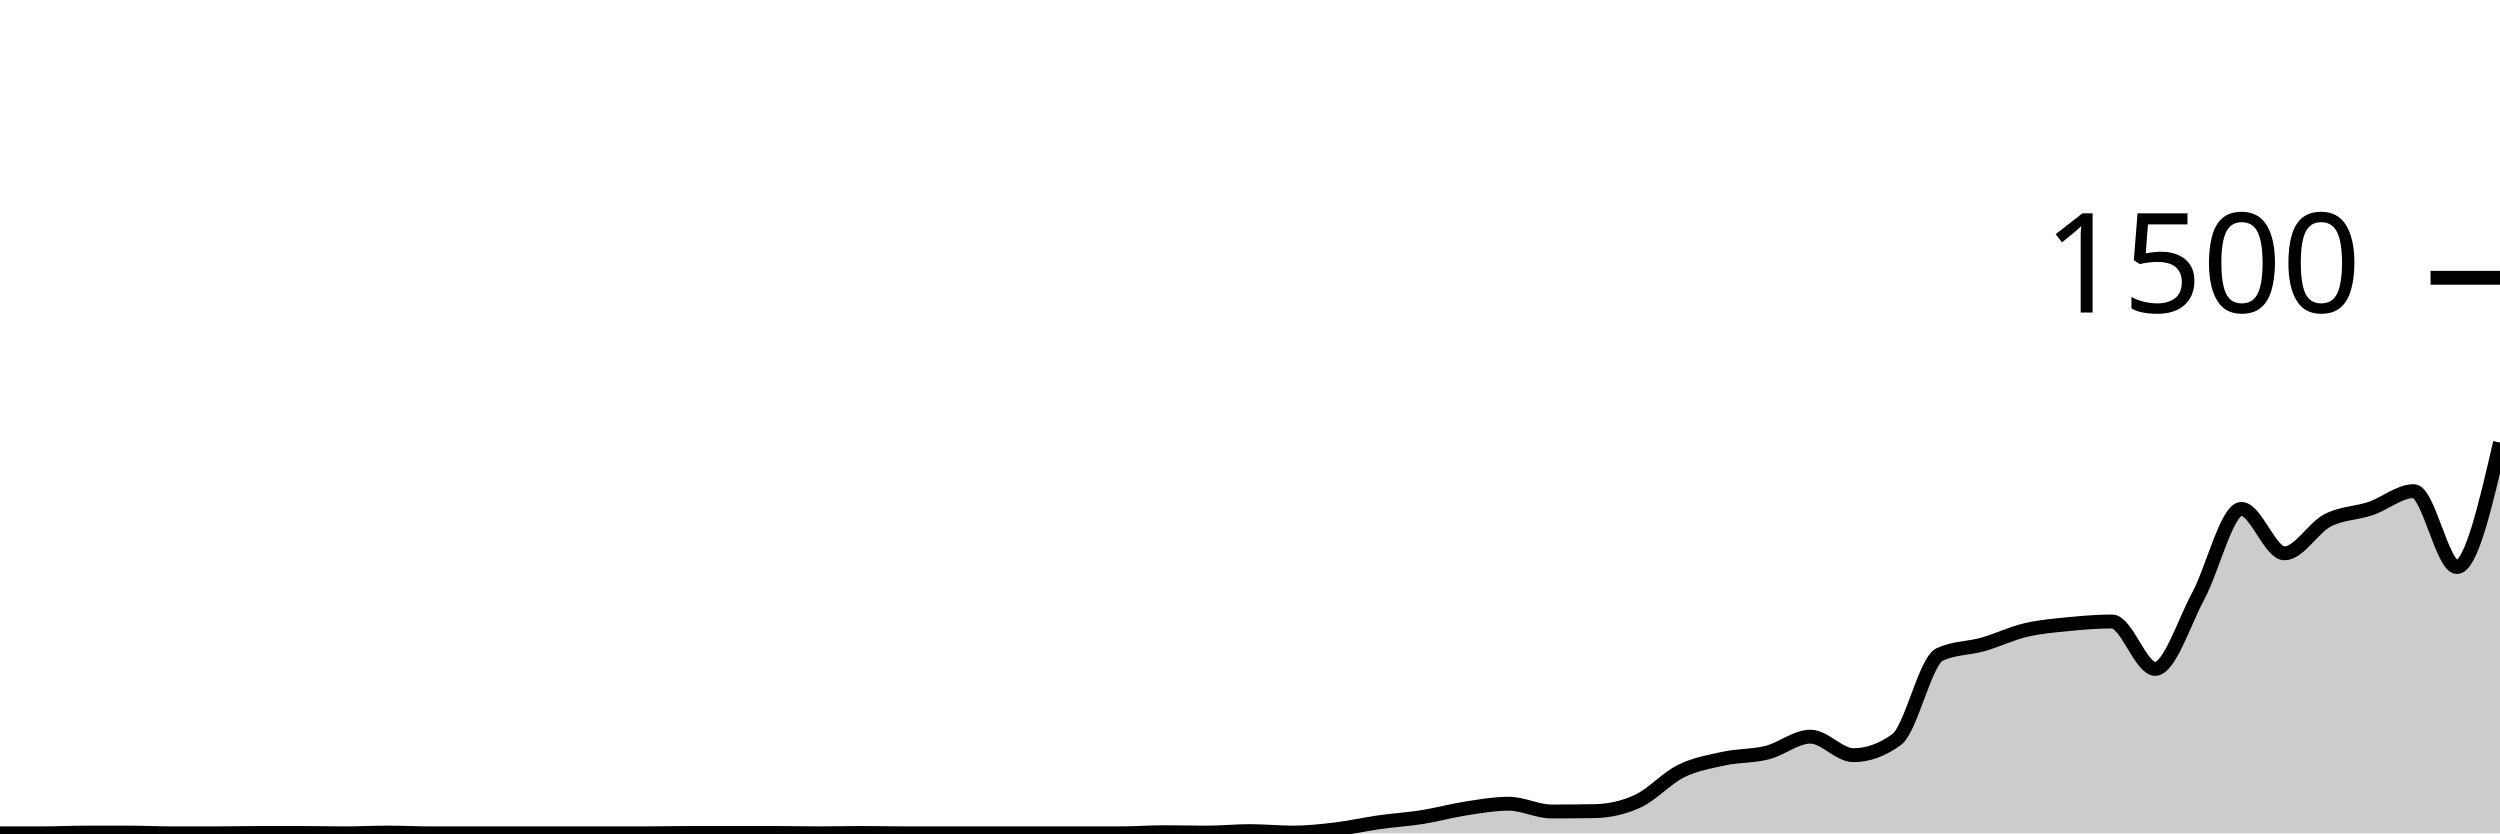
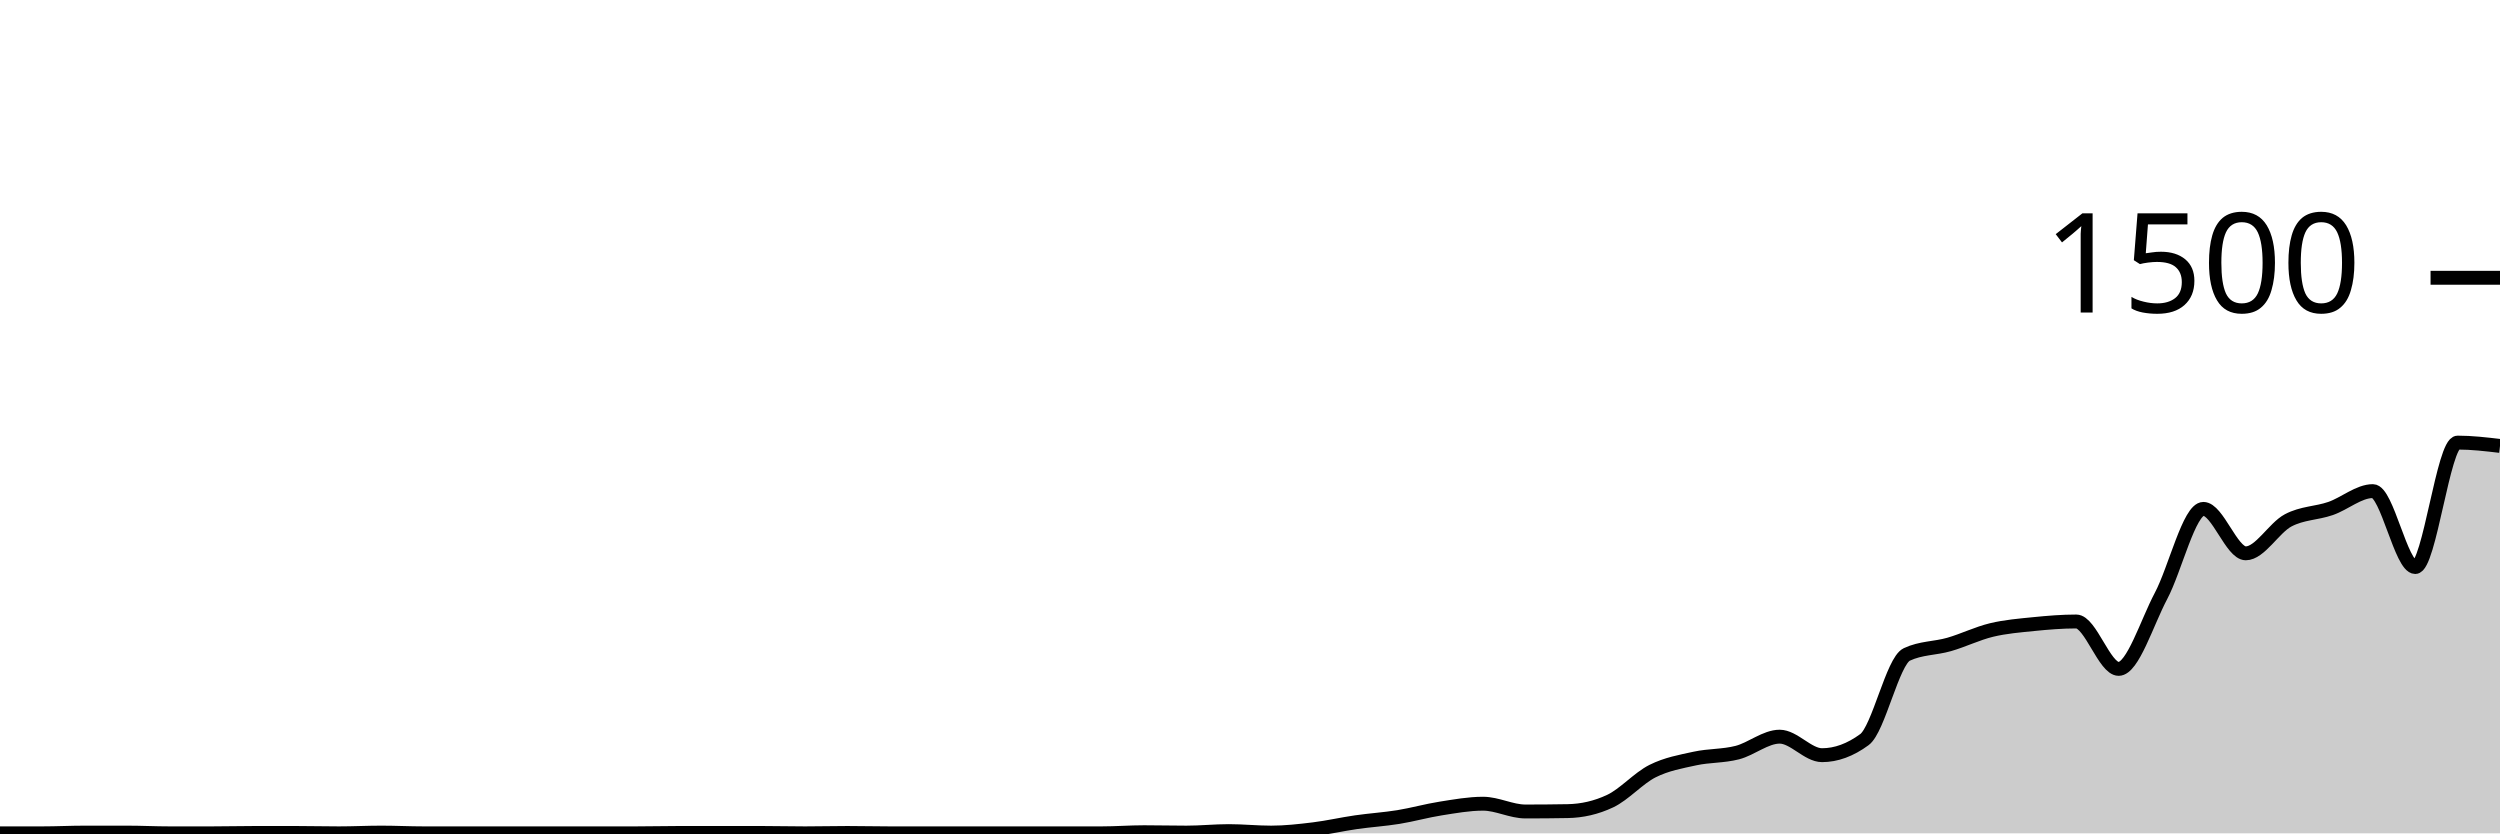
<svg xmlns="http://www.w3.org/2000/svg" viewBox="0 0 180 60">
  <g transform="translate(0,20)">
-     <path class="area" fill="rgba(0, 0, 0, 0.2)" d="M0,40C1.034,40,2.069,40,3.103,40C4.138,40,5.172,39.947,6.207,39.947C7.241,39.947,8.276,39.947,9.31,39.947C10.345,39.947,11.379,40,12.414,40C13.448,40,14.483,40,15.517,40C16.552,40,17.586,39.973,18.621,39.973C19.655,39.973,20.69,39.973,21.724,39.973C22.759,39.973,23.793,40,24.828,40C25.862,40,26.897,39.947,27.931,39.947C28.966,39.947,30,40,31.034,40C32.069,40,33.103,40,34.138,40C35.172,40,36.207,40,37.241,40C38.276,40,39.31,40,40.345,40C41.379,40,42.414,40,43.448,40C44.483,40,45.517,40,46.552,40C47.586,40,48.621,39.973,49.655,39.973C50.69,39.973,51.724,39.973,52.759,39.973C53.793,39.973,54.828,39.973,55.862,39.973C56.897,39.973,57.931,40,58.966,40C60,40,61.034,39.973,62.069,39.973C63.103,39.973,64.138,40,65.172,40C66.207,40,67.241,40,68.276,40C69.31,40,70.345,40,71.379,40C72.414,40,73.448,40,74.483,40C75.517,40,76.552,40,77.586,40C78.621,40,79.655,40,80.69,40C81.724,40,82.759,39.92,83.793,39.92C84.828,39.92,85.862,39.947,86.897,39.947C87.931,39.947,88.966,39.84,90,39.84C91.034,39.84,92.069,39.947,93.103,39.947C94.138,39.947,95.172,39.831,96.207,39.707C97.241,39.582,98.276,39.347,99.31,39.2C100.345,39.053,101.379,38.991,102.414,38.827C103.448,38.662,104.483,38.373,105.517,38.213C106.552,38.053,107.586,37.867,108.621,37.867C109.655,37.867,110.69,38.427,111.724,38.427C112.759,38.427,113.793,38.418,114.828,38.4C115.862,38.382,116.897,38.16,117.931,37.68C118.966,37.2,120,36.031,121.034,35.52C122.069,35.009,123.103,34.836,124.138,34.613C125.172,34.391,126.207,34.449,127.241,34.187C128.276,33.924,129.31,33.04,130.345,33.04C131.379,33.04,132.414,34.373,133.448,34.373C134.483,34.373,135.517,34,136.552,33.253C137.586,32.507,138.621,27.6,139.655,27.12C140.69,26.64,141.724,26.693,142.759,26.4C143.793,26.107,144.828,25.604,145.862,25.36C146.897,25.116,147.931,25.036,148.966,24.933C150,24.831,151.034,24.747,152.069,24.747C153.103,24.747,154.138,28.16,155.172,28.16C156.207,28.16,157.241,24.827,158.276,22.907C159.31,20.987,160.345,16.64,161.379,16.64C162.414,16.64,163.448,19.84,164.483,19.84C165.517,19.84,166.552,18.004,167.586,17.467C168.621,16.929,169.655,16.964,170.69,16.613C171.724,16.262,172.759,15.36,173.793,15.36C174.828,15.36,175.862,20.827,176.897,20.827C177.931,20.827,178.966,16.347,180,11.867L180,40C178.966,40,177.931,40,176.897,40C175.862,40,174.828,40,173.793,40C172.759,40,171.724,40,170.69,40C169.655,40,168.621,40,167.586,40C166.552,40,165.517,40,164.483,40C163.448,40,162.414,40,161.379,40C160.345,40,159.31,40,158.276,40C157.241,40,156.207,40,155.172,40C154.138,40,153.103,40,152.069,40C151.034,40,150,40,148.966,40C147.931,40,146.897,40,145.862,40C144.828,40,143.793,40,142.759,40C141.724,40,140.69,40,139.655,40C138.621,40,137.586,40,136.552,40C135.517,40,134.483,40,133.448,40C132.414,40,131.379,40,130.345,40C129.31,40,128.276,40,127.241,40C126.207,40,125.172,40,124.138,40C123.103,40,122.069,40,121.034,40C120,40,118.966,40,117.931,40C116.897,40,115.862,40,114.828,40C113.793,40,112.759,40,111.724,40C110.69,40,109.655,40,108.621,40C107.586,40,106.552,40,105.517,40C104.483,40,103.448,40,102.414,40C101.379,40,100.345,40,99.31,40C98.276,40,97.241,40,96.207,40C95.172,40,94.138,40,93.103,40C92.069,40,91.034,40,90,40C88.966,40,87.931,40,86.897,40C85.862,40,84.828,40,83.793,40C82.759,40,81.724,40,80.69,40C79.655,40,78.621,40,77.586,40C76.552,40,75.517,40,74.483,40C73.448,40,72.414,40,71.379,40C70.345,40,69.31,40,68.276,40C67.241,40,66.207,40,65.172,40C64.138,40,63.103,40,62.069,40C61.034,40,60,40,58.966,40C57.931,40,56.897,40,55.862,40C54.828,40,53.793,40,52.759,40C51.724,40,50.69,40,49.655,40C48.621,40,47.586,40,46.552,40C45.517,40,44.483,40,43.448,40C42.414,40,41.379,40,40.345,40C39.31,40,38.276,40,37.241,40C36.207,40,35.172,40,34.138,40C33.103,40,32.069,40,31.034,40C30,40,28.966,40,27.931,40C26.897,40,25.862,40,24.828,40C23.793,40,22.759,40,21.724,40C20.69,40,19.655,40,18.621,40C17.586,40,16.552,40,15.517,40C14.483,40,13.448,40,12.414,40C11.379,40,10.345,40,9.31,40C8.276,40,7.241,40,6.207,40C5.172,40,4.138,40,3.103,40C2.069,40,1.034,40,0,40Z" />
-     <path class="line" stroke="black" fill="none" d="M0,40C1.034,40,2.069,40,3.103,40C4.138,40,5.172,39.947,6.207,39.947C7.241,39.947,8.276,39.947,9.31,39.947C10.345,39.947,11.379,40,12.414,40C13.448,40,14.483,40,15.517,40C16.552,40,17.586,39.973,18.621,39.973C19.655,39.973,20.69,39.973,21.724,39.973C22.759,39.973,23.793,40,24.828,40C25.862,40,26.897,39.947,27.931,39.947C28.966,39.947,30,40,31.034,40C32.069,40,33.103,40,34.138,40C35.172,40,36.207,40,37.241,40C38.276,40,39.31,40,40.345,40C41.379,40,42.414,40,43.448,40C44.483,40,45.517,40,46.552,40C47.586,40,48.621,39.973,49.655,39.973C50.69,39.973,51.724,39.973,52.759,39.973C53.793,39.973,54.828,39.973,55.862,39.973C56.897,39.973,57.931,40,58.966,40C60,40,61.034,39.973,62.069,39.973C63.103,39.973,64.138,40,65.172,40C66.207,40,67.241,40,68.276,40C69.31,40,70.345,40,71.379,40C72.414,40,73.448,40,74.483,40C75.517,40,76.552,40,77.586,40C78.621,40,79.655,40,80.69,40C81.724,40,82.759,39.92,83.793,39.92C84.828,39.92,85.862,39.947,86.897,39.947C87.931,39.947,88.966,39.84,90,39.84C91.034,39.84,92.069,39.947,93.103,39.947C94.138,39.947,95.172,39.831,96.207,39.707C97.241,39.582,98.276,39.347,99.31,39.2C100.345,39.053,101.379,38.991,102.414,38.827C103.448,38.662,104.483,38.373,105.517,38.213C106.552,38.053,107.586,37.867,108.621,37.867C109.655,37.867,110.69,38.427,111.724,38.427C112.759,38.427,113.793,38.418,114.828,38.4C115.862,38.382,116.897,38.16,117.931,37.68C118.966,37.2,120,36.031,121.034,35.52C122.069,35.009,123.103,34.836,124.138,34.613C125.172,34.391,126.207,34.449,127.241,34.187C128.276,33.924,129.31,33.04,130.345,33.04C131.379,33.04,132.414,34.373,133.448,34.373C134.483,34.373,135.517,34,136.552,33.253C137.586,32.507,138.621,27.6,139.655,27.12C140.69,26.64,141.724,26.693,142.759,26.4C143.793,26.107,144.828,25.604,145.862,25.36C146.897,25.116,147.931,25.036,148.966,24.933C150,24.831,151.034,24.747,152.069,24.747C153.103,24.747,154.138,28.16,155.172,28.16C156.207,28.16,157.241,24.827,158.276,22.907C159.31,20.987,160.345,16.64,161.379,16.64C162.414,16.64,163.448,19.84,164.483,19.84C165.517,19.84,166.552,18.004,167.586,17.467C168.621,16.929,169.655,16.964,170.69,16.613C171.724,16.262,172.759,15.36,173.793,15.36C174.828,15.36,175.862,20.827,176.897,20.827C177.931,20.827,178.966,16.347,180,11.867" />
+     <path class="area" fill="rgba(0, 0, 0, 0.2)" d="M0,40C1.017,40,2.034,40,3.051,40C4.068,40,5.085,39.947,6.102,39.947C7.119,39.947,8.136,39.947,9.153,39.947C10.169,39.947,11.186,40,12.203,40C13.22,40,14.237,40,15.254,40C16.271,40,17.288,39.973,18.305,39.973C19.322,39.973,20.339,39.973,21.356,39.973C22.373,39.973,23.39,40,24.407,40C25.424,40,26.441,39.947,27.458,39.947C28.475,39.947,29.492,40,30.508,40C31.525,40,32.542,40,33.559,40C34.576,40,35.593,40,36.61,40C37.627,40,38.644,40,39.661,40C40.678,40,41.695,40,42.712,40C43.729,40,44.746,40,45.763,40C46.78,40,47.797,39.973,48.814,39.973C49.831,39.973,50.847,39.973,51.864,39.973C52.881,39.973,53.898,39.973,54.915,39.973C55.932,39.973,56.949,40,57.966,40C58.983,40,60,39.973,61.017,39.973C62.034,39.973,63.051,40,64.068,40C65.085,40,66.102,40,67.119,40C68.136,40,69.153,40,70.169,40C71.186,40,72.203,40,73.22,40C74.237,40,75.254,40,76.271,40C77.288,40,78.305,40,79.322,40C80.339,40,81.356,39.92,82.373,39.92C83.39,39.92,84.407,39.947,85.424,39.947C86.441,39.947,87.458,39.84,88.475,39.84C89.492,39.84,90.508,39.947,91.525,39.947C92.542,39.947,93.559,39.831,94.576,39.707C95.593,39.582,96.61,39.347,97.627,39.2C98.644,39.053,99.661,38.991,100.678,38.827C101.695,38.662,102.712,38.373,103.729,38.213C104.746,38.053,105.763,37.867,106.78,37.867C107.797,37.867,108.814,38.427,109.831,38.427C110.847,38.427,111.864,38.418,112.881,38.4C113.898,38.382,114.915,38.16,115.932,37.68C116.949,37.2,117.966,36.031,118.983,35.52C120,35.009,121.017,34.836,122.034,34.613C123.051,34.391,124.068,34.449,125.085,34.187C126.102,33.924,127.119,33.04,128.136,33.04C129.153,33.04,130.169,34.373,131.186,34.373C132.203,34.373,133.22,34,134.237,33.253C135.254,32.507,136.271,27.6,137.288,27.12C138.305,26.64,139.322,26.693,140.339,26.4C141.356,26.107,142.373,25.604,143.39,25.36C144.407,25.116,145.424,25.036,146.441,24.933C147.458,24.831,148.475,24.747,149.492,24.747C150.508,24.747,151.525,28.16,152.542,28.16C153.559,28.16,154.576,24.827,155.593,22.907C156.61,20.987,157.627,16.64,158.644,16.64C159.661,16.64,160.678,19.84,161.695,19.84C162.712,19.84,163.729,18.004,164.746,17.467C165.763,16.929,166.78,16.964,167.797,16.613C168.814,16.262,169.831,15.36,170.847,15.36C171.864,15.36,172.881,20.827,173.898,20.827C174.915,20.827,175.932,11.867,176.949,11.867C177.966,11.867,178.983,11.987,180,12.107L180,40C178.983,40,177.966,40,176.949,40C175.932,40,174.915,40,173.898,40C172.881,40,171.864,40,170.847,40C169.831,40,168.814,40,167.797,40C166.78,40,165.763,40,164.746,40C163.729,40,162.712,40,161.695,40C160.678,40,159.661,40,158.644,40C157.627,40,156.61,40,155.593,40C154.576,40,153.559,40,152.542,40C151.525,40,150.508,40,149.492,40C148.475,40,147.458,40,146.441,40C145.424,40,144.407,40,143.39,40C142.373,40,141.356,40,140.339,40C139.322,40,138.305,40,137.288,40C136.271,40,135.254,40,134.237,40C133.22,40,132.203,40,131.186,40C130.169,40,129.153,40,128.136,40C127.119,40,126.102,40,125.085,40C124.068,40,123.051,40,122.034,40C121.017,40,120,40,118.983,40C117.966,40,116.949,40,115.932,40C114.915,40,113.898,40,112.881,40C111.864,40,110.847,40,109.831,40C108.814,40,107.797,40,106.78,40C105.763,40,104.746,40,103.729,40C102.712,40,101.695,40,100.678,40C99.661,40,98.644,40,97.627,40C96.61,40,95.593,40,94.576,40C93.559,40,92.542,40,91.525,40C90.508,40,89.492,40,88.475,40C87.458,40,86.441,40,85.424,40C84.407,40,83.39,40,82.373,40C81.356,40,80.339,40,79.322,40C78.305,40,77.288,40,76.271,40C75.254,40,74.237,40,73.22,40C72.203,40,71.186,40,70.169,40C69.153,40,68.136,40,67.119,40C66.102,40,65.085,40,64.068,40C63.051,40,62.034,40,61.017,40C60,40,58.983,40,57.966,40C56.949,40,55.932,40,54.915,40C53.898,40,52.881,40,51.864,40C50.847,40,49.831,40,48.814,40C47.797,40,46.78,40,45.763,40C44.746,40,43.729,40,42.712,40C41.695,40,40.678,40,39.661,40C38.644,40,37.627,40,36.61,40C35.593,40,34.576,40,33.559,40C32.542,40,31.525,40,30.508,40C29.492,40,28.475,40,27.458,40C26.441,40,25.424,40,24.407,40C23.39,40,22.373,40,21.356,40C20.339,40,19.322,40,18.305,40C17.288,40,16.271,40,15.254,40C14.237,40,13.22,40,12.203,40C11.186,40,10.169,40,9.153,40C8.136,40,7.119,40,6.102,40C5.085,40,4.068,40,3.051,40C2.034,40,1.017,40,0,40Z" />
+     <path class="line" stroke="black" fill="none" d="M0,40C1.017,40,2.034,40,3.051,40C4.068,40,5.085,39.947,6.102,39.947C7.119,39.947,8.136,39.947,9.153,39.947C10.169,39.947,11.186,40,12.203,40C13.22,40,14.237,40,15.254,40C16.271,40,17.288,39.973,18.305,39.973C19.322,39.973,20.339,39.973,21.356,39.973C22.373,39.973,23.39,40,24.407,40C25.424,40,26.441,39.947,27.458,39.947C28.475,39.947,29.492,40,30.508,40C31.525,40,32.542,40,33.559,40C34.576,40,35.593,40,36.61,40C37.627,40,38.644,40,39.661,40C40.678,40,41.695,40,42.712,40C43.729,40,44.746,40,45.763,40C46.78,40,47.797,39.973,48.814,39.973C49.831,39.973,50.847,39.973,51.864,39.973C52.881,39.973,53.898,39.973,54.915,39.973C55.932,39.973,56.949,40,57.966,40C58.983,40,60,39.973,61.017,39.973C62.034,39.973,63.051,40,64.068,40C65.085,40,66.102,40,67.119,40C68.136,40,69.153,40,70.169,40C71.186,40,72.203,40,73.22,40C74.237,40,75.254,40,76.271,40C77.288,40,78.305,40,79.322,40C80.339,40,81.356,39.92,82.373,39.92C83.39,39.92,84.407,39.947,85.424,39.947C86.441,39.947,87.458,39.84,88.475,39.84C89.492,39.84,90.508,39.947,91.525,39.947C92.542,39.947,93.559,39.831,94.576,39.707C95.593,39.582,96.61,39.347,97.627,39.2C98.644,39.053,99.661,38.991,100.678,38.827C101.695,38.662,102.712,38.373,103.729,38.213C104.746,38.053,105.763,37.867,106.78,37.867C107.797,37.867,108.814,38.427,109.831,38.427C110.847,38.427,111.864,38.418,112.881,38.4C113.898,38.382,114.915,38.16,115.932,37.68C116.949,37.2,117.966,36.031,118.983,35.52C120,35.009,121.017,34.836,122.034,34.613C123.051,34.391,124.068,34.449,125.085,34.187C126.102,33.924,127.119,33.04,128.136,33.04C129.153,33.04,130.169,34.373,131.186,34.373C132.203,34.373,133.22,34,134.237,33.253C135.254,32.507,136.271,27.6,137.288,27.12C138.305,26.64,139.322,26.693,140.339,26.4C141.356,26.107,142.373,25.604,143.39,25.36C144.407,25.116,145.424,25.036,146.441,24.933C147.458,24.831,148.475,24.747,149.492,24.747C150.508,24.747,151.525,28.16,152.542,28.16C153.559,28.16,154.576,24.827,155.593,22.907C156.61,20.987,157.627,16.64,158.644,16.64C159.661,16.64,160.678,19.84,161.695,19.84C162.712,19.84,163.729,18.004,164.746,17.467C165.763,16.929,166.78,16.964,167.797,16.613C168.814,16.262,169.831,15.36,170.847,15.36C171.864,15.36,172.881,20.827,173.898,20.827C174.915,20.827,175.932,11.867,176.949,11.867C177.966,11.867,178.983,11.987,180,12.107" />
    <path class="axis-ceiling" stroke-width="1" stroke="black" fill="none" d="M175,0L180,0" />
    <text class="axis-ceiling-label" font-family="sans-serif" text-anchor="end" font-size="10px" x="170" y="2.5">1500</text>
  </g>
</svg>
